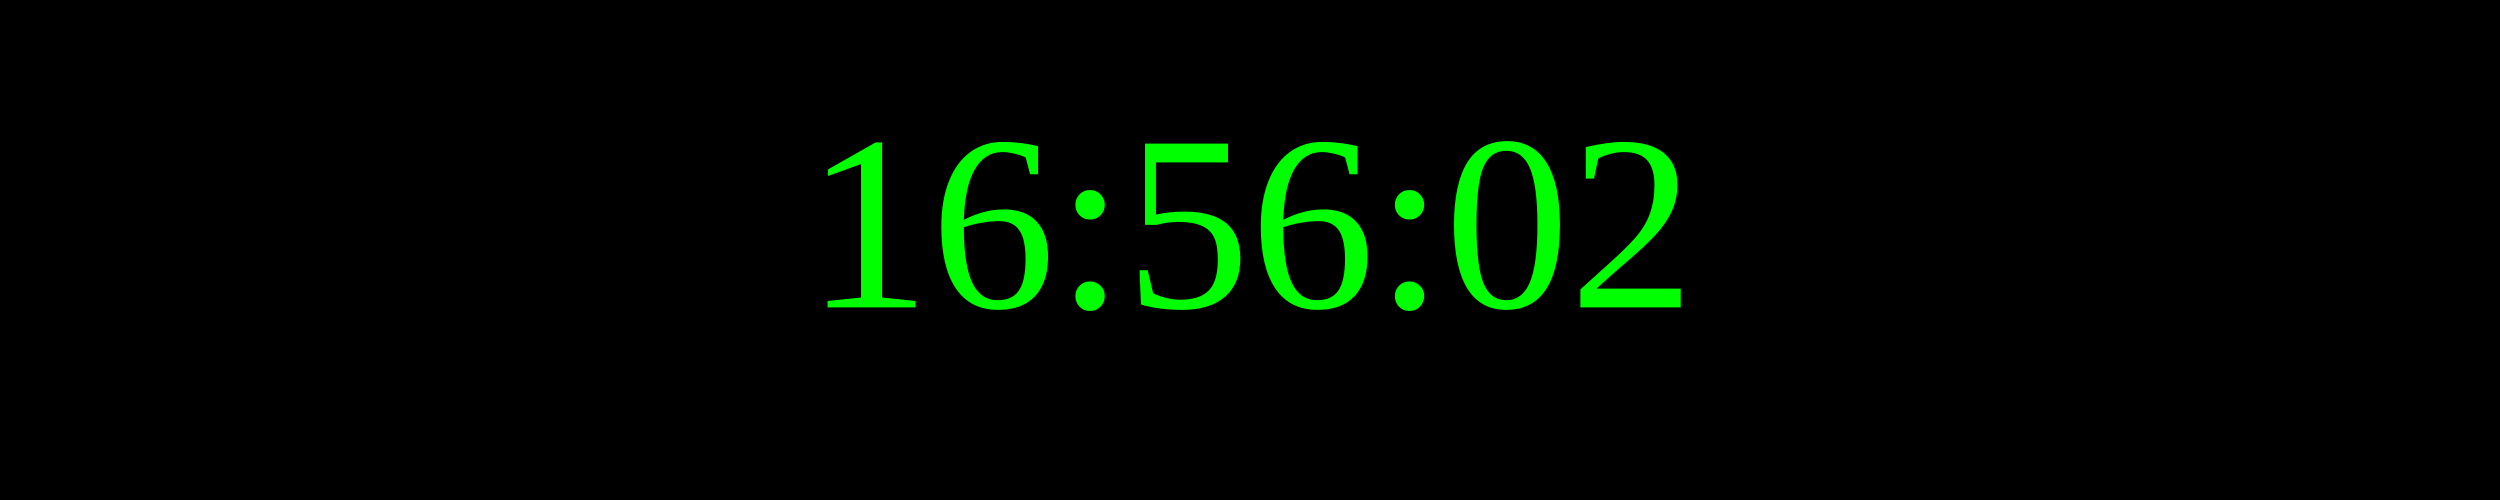
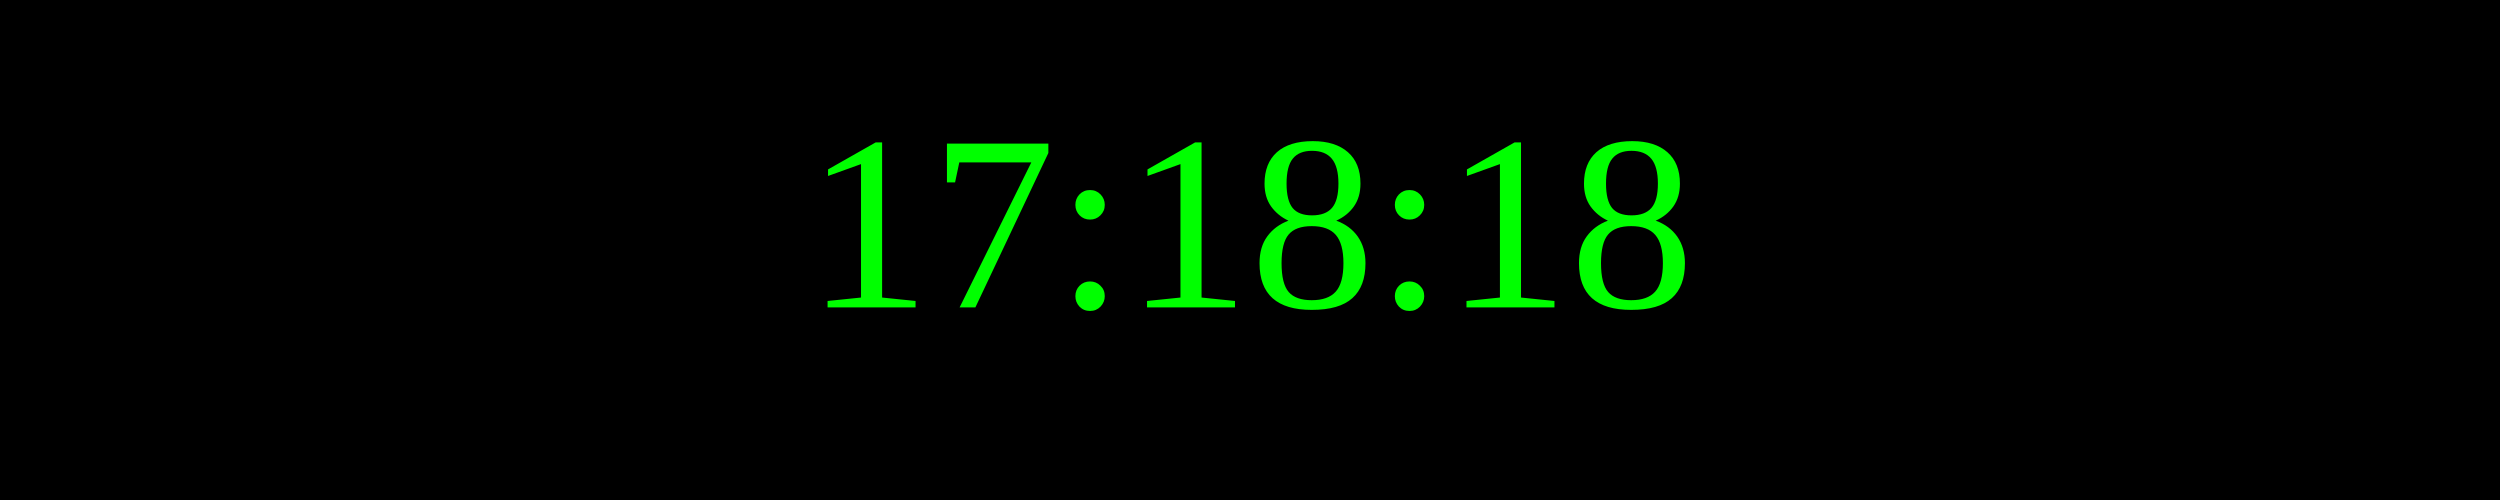
<svg xmlns="http://www.w3.org/2000/svg" width="250" height="50">
  <rect width="100%" height="100%" fill="black" />
  <text x="50%" y="50%" font-size="25" fill="lime" text-anchor="middle" dominant-baseline="middle">
- 16:56:02
+ 17:18:18
</text>
</svg>
